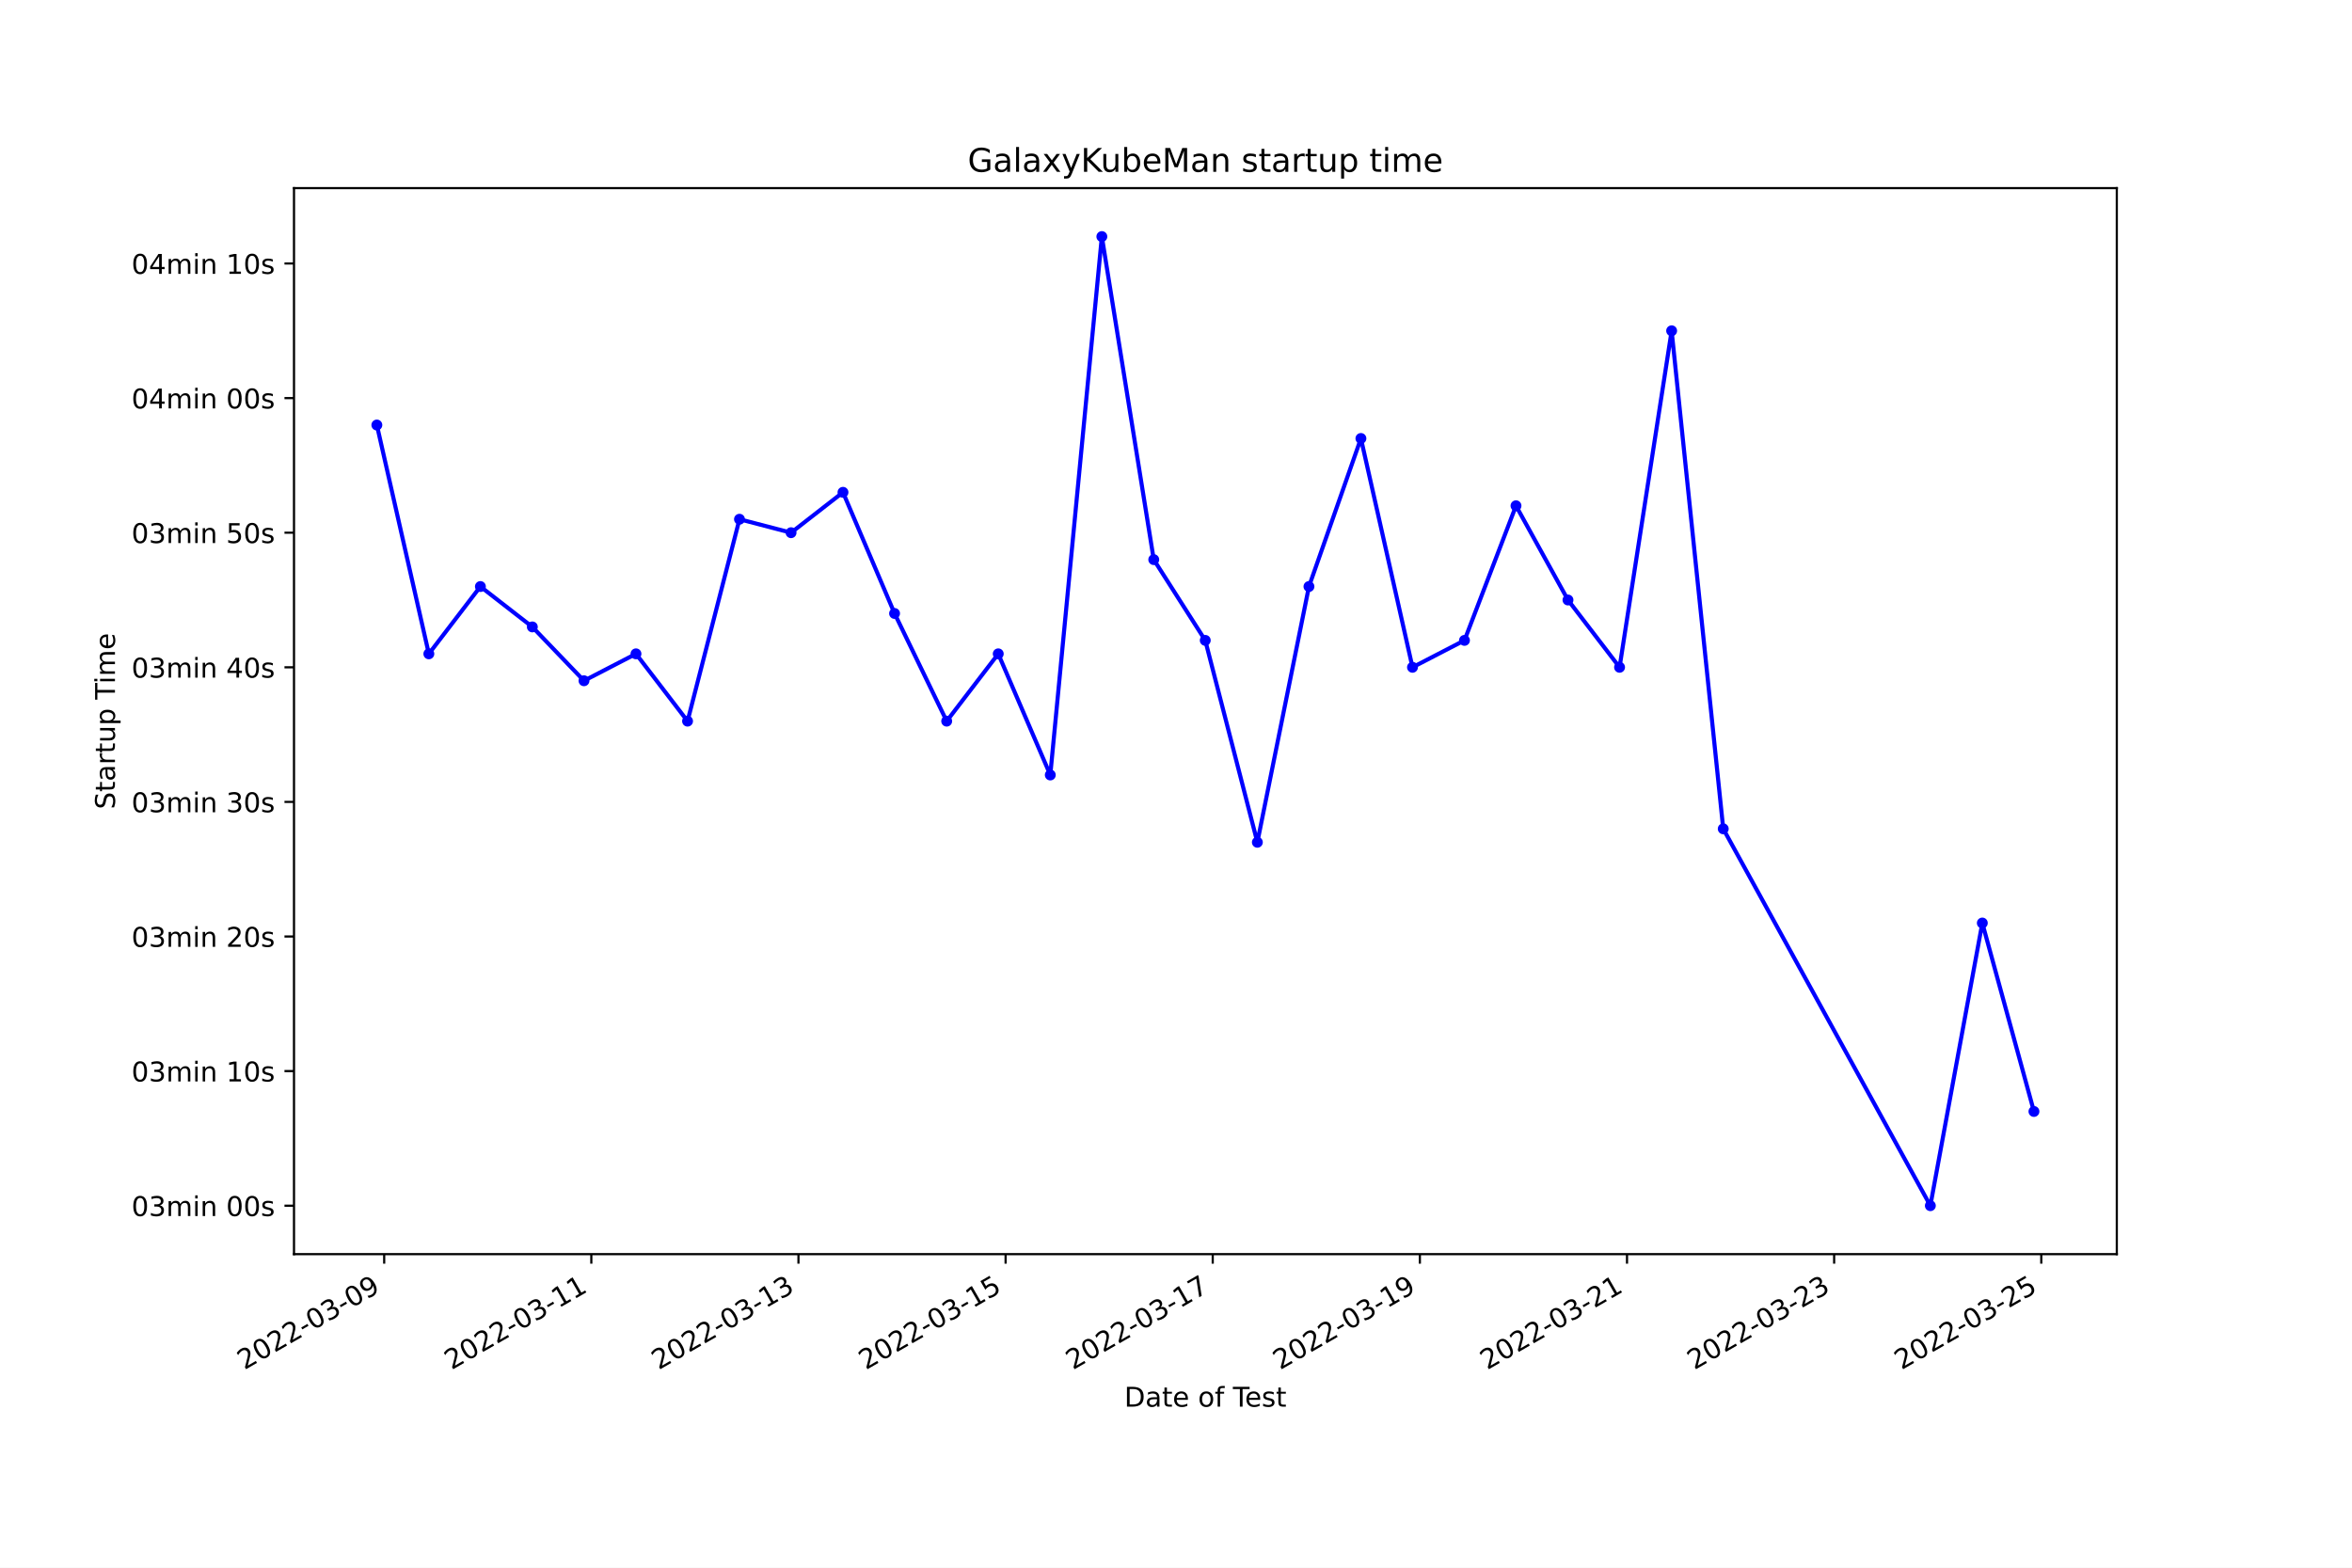
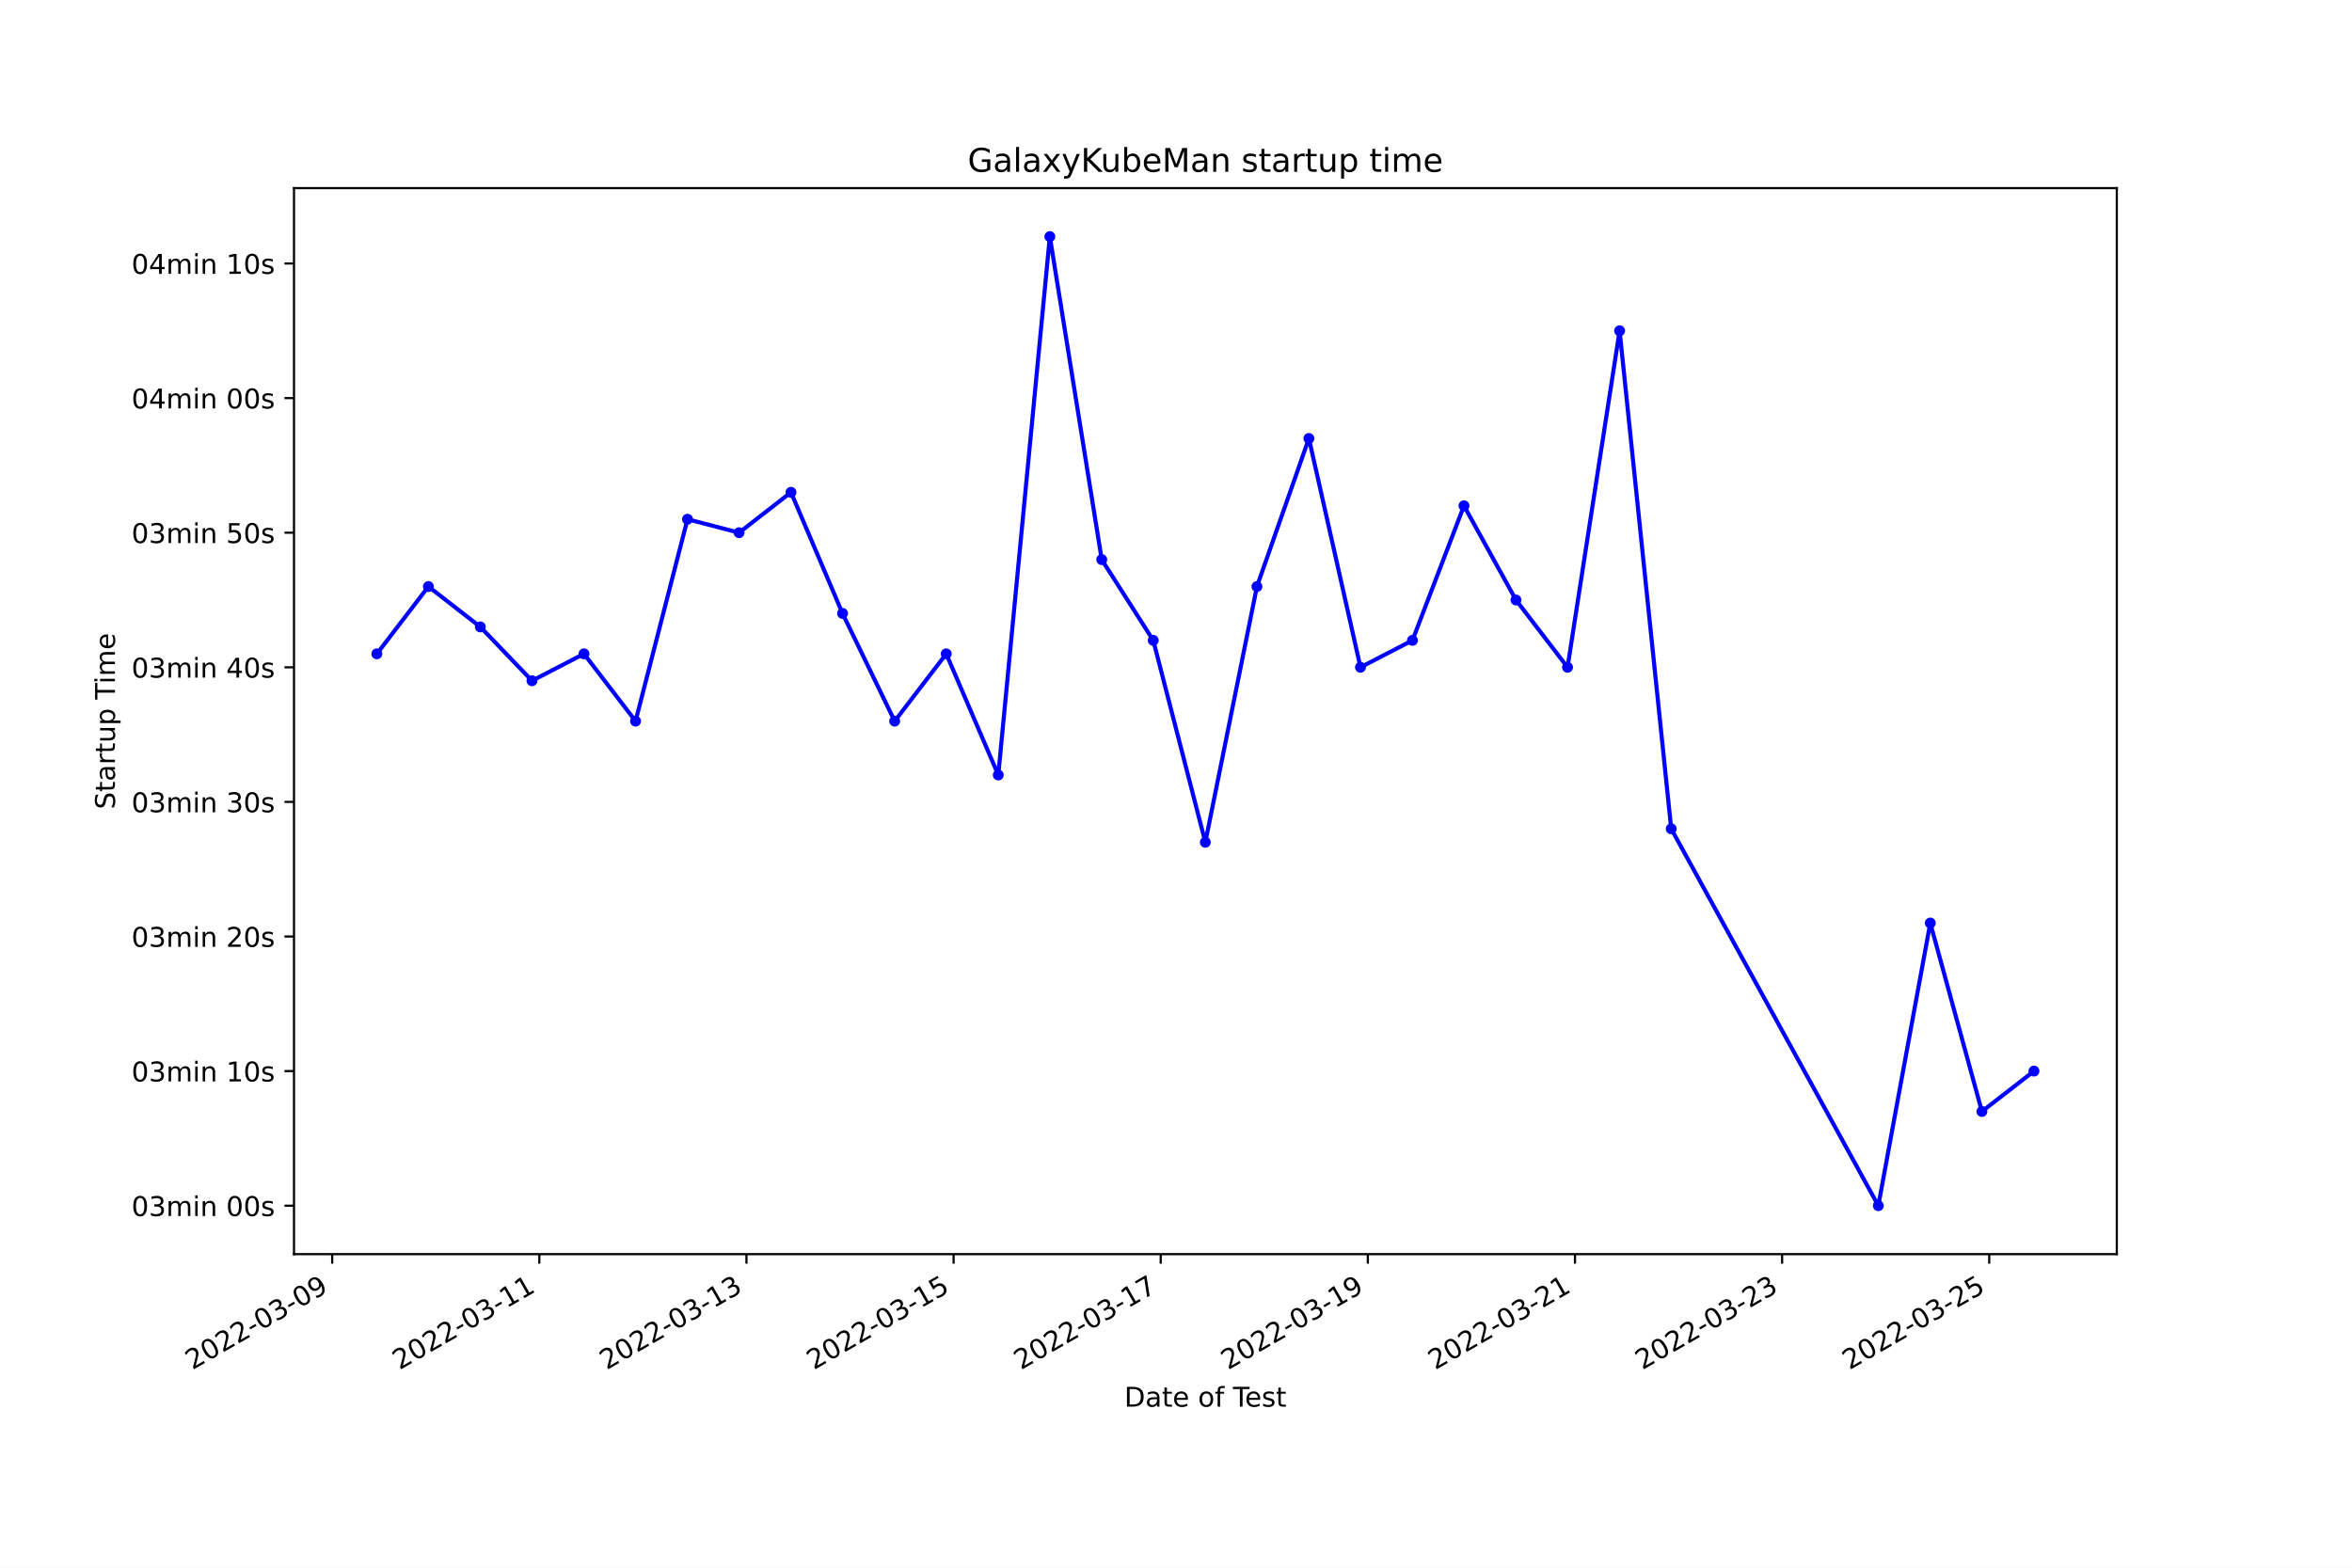
<svg xmlns="http://www.w3.org/2000/svg" xmlns:xlink="http://www.w3.org/1999/xlink" width="864pt" height="576pt" viewBox="0 0 864 576" version="1.1">
  <defs>
    <style type="text/css">*{stroke-linejoin: round; stroke-linecap: butt}</style>
  </defs>
  <g id="figure_1">
    <g id="patch_1">
      <path d="M 0 576  L 864 576  L 864 0  L 0 0  z " style="fill: #ffffff" />
    </g>
    <g id="axes_1">
      <g id="patch_2">
        <path d="M 108 460.8  L 777.6 460.8  L 777.6 69.12  L 108 69.12  z " style="fill: #ffffff" />
      </g>
      <g id="matplotlib.axis_1">
        <g id="xtick_1">
          <g id="line2d_1">
            <defs>
-               <path id="mbaf8d351f5" d="M 0 0  L 0 3.5  " style="stroke: #000000; stroke-width: 0.8" />
+               <path id="m66b171d322" d="M 0 0  L 0 3.5  " style="stroke: #000000; stroke-width: 0.8" />
            </defs>
            <g>
-               <use xlink:href="#mbaf8d351f5" x="141.13" y="460.8" style="stroke: #000000; stroke-width: 0.8" />
+               <use xlink:href="#m66b171d322" x="122.031" y="460.8" style="stroke: #000000; stroke-width: 0.8" />
            </g>
          </g>
          <g id="text_1">
-             <g transform="translate(89.76048 503.4383)rotate(-30)scale(0.1 -0.1)">
+             <g transform="translate(70.66157 503.4383)rotate(-30)scale(0.1 -0.1)">
              <defs>
                <path id="DejaVuSans-32" d="M 1228 531  L 3431 531  L 3431 0  L 469 0  L 469 531  Q 828 903 1448 1529  Q 2069 2156 2228 2338  Q 2531 2678 2651 2914  Q 2772 3150 2772 3378  Q 2772 3750 2511 3984  Q 2250 4219 1831 4219  Q 1534 4219 1204 4116  Q 875 4013 500 3803  L 500 4441  Q 881 4594 1212 4672  Q 1544 4750 1819 4750  Q 2544 4750 2975 4387  Q 3406 4025 3406 3419  Q 3406 3131 3298 2873  Q 3191 2616 2906 2266  Q 2828 2175 2409 1742  Q 1991 1309 1228 531  z " transform="scale(0.015625)" />
                <path id="DejaVuSans-30" d="M 2034 4250  Q 1547 4250 1301 3770  Q 1056 3291 1056 2328  Q 1056 1369 1301 889  Q 1547 409 2034 409  Q 2525 409 2770 889  Q 3016 1369 3016 2328  Q 3016 3291 2770 3770  Q 2525 4250 2034 4250  z M 2034 4750  Q 2819 4750 3233 4129  Q 3647 3509 3647 2328  Q 3647 1150 3233 529  Q 2819 -91 2034 -91  Q 1250 -91 836 529  Q 422 1150 422 2328  Q 422 3509 836 4129  Q 1250 4750 2034 4750  z " transform="scale(0.015625)" />
                <path id="DejaVuSans-2d" d="M 313 2009  L 1997 2009  L 1997 1497  L 313 1497  L 313 2009  z " transform="scale(0.015625)" />
                <path id="DejaVuSans-33" d="M 2597 2516  Q 3050 2419 3304 2112  Q 3559 1806 3559 1356  Q 3559 666 3084 287  Q 2609 -91 1734 -91  Q 1441 -91 1130 -33  Q 819 25 488 141  L 488 750  Q 750 597 1062 519  Q 1375 441 1716 441  Q 2309 441 2620 675  Q 2931 909 2931 1356  Q 2931 1769 2642 2001  Q 2353 2234 1838 2234  L 1294 2234  L 1294 2753  L 1863 2753  Q 2328 2753 2575 2939  Q 2822 3125 2822 3475  Q 2822 3834 2567 4026  Q 2313 4219 1838 4219  Q 1578 4219 1281 4162  Q 984 4106 628 3988  L 628 4550  Q 988 4650 1302 4700  Q 1616 4750 1894 4750  Q 2613 4750 3031 4423  Q 3450 4097 3450 3541  Q 3450 3153 3228 2886  Q 3006 2619 2597 2516  z " transform="scale(0.015625)" />
                <path id="DejaVuSans-39" d="M 703 97  L 703 672  Q 941 559 1184 500  Q 1428 441 1663 441  Q 2288 441 2617 861  Q 2947 1281 2994 2138  Q 2813 1869 2534 1725  Q 2256 1581 1919 1581  Q 1219 1581 811 2004  Q 403 2428 403 3163  Q 403 3881 828 4315  Q 1253 4750 1959 4750  Q 2769 4750 3195 4129  Q 3622 3509 3622 2328  Q 3622 1225 3098 567  Q 2575 -91 1691 -91  Q 1453 -91 1209 -44  Q 966 3 703 97  z M 1959 2075  Q 2384 2075 2632 2365  Q 2881 2656 2881 3163  Q 2881 3666 2632 3958  Q 2384 4250 1959 4250  Q 1534 4250 1286 3958  Q 1038 3666 1038 3163  Q 1038 2656 1286 2365  Q 1534 2075 1959 2075  z " transform="scale(0.015625)" />
              </defs>
              <use xlink:href="#DejaVuSans-32" />
              <use xlink:href="#DejaVuSans-30" x="63.623" />
              <use xlink:href="#DejaVuSans-32" x="127.246" />
              <use xlink:href="#DejaVuSans-32" x="190.869" />
              <use xlink:href="#DejaVuSans-2d" x="254.492" />
              <use xlink:href="#DejaVuSans-30" x="290.576" />
              <use xlink:href="#DejaVuSans-33" x="354.199" />
              <use xlink:href="#DejaVuSans-2d" x="417.822" />
              <use xlink:href="#DejaVuSans-30" x="453.906" />
              <use xlink:href="#DejaVuSans-39" x="517.529" />
            </g>
          </g>
        </g>
        <g id="xtick_2">
          <g id="line2d_2">
            <g>
-               <use xlink:href="#mbaf8d351f5" x="217.221" y="460.8" style="stroke: #000000; stroke-width: 0.8" />
+               <use xlink:href="#m66b171d322" x="198.12" y="460.8" style="stroke: #000000; stroke-width: 0.8" />
            </g>
          </g>
          <g id="text_2">
-             <g transform="translate(165.8514 503.4383)rotate(-30)scale(0.1 -0.1)">
+             <g transform="translate(146.7504 503.4383)rotate(-30)scale(0.1 -0.1)">
              <defs>
                <path id="DejaVuSans-31" d="M 794 531  L 1825 531  L 1825 4091  L 703 3866  L 703 4441  L 1819 4666  L 2450 4666  L 2450 531  L 3481 531  L 3481 0  L 794 0  L 794 531  z " transform="scale(0.015625)" />
              </defs>
              <use xlink:href="#DejaVuSans-32" />
              <use xlink:href="#DejaVuSans-30" x="63.623" />
              <use xlink:href="#DejaVuSans-32" x="127.246" />
              <use xlink:href="#DejaVuSans-32" x="190.869" />
              <use xlink:href="#DejaVuSans-2d" x="254.492" />
              <use xlink:href="#DejaVuSans-30" x="290.576" />
              <use xlink:href="#DejaVuSans-33" x="354.199" />
              <use xlink:href="#DejaVuSans-2d" x="417.822" />
              <use xlink:href="#DejaVuSans-31" x="453.906" />
              <use xlink:href="#DejaVuSans-31" x="517.529" />
            </g>
          </g>
        </g>
        <g id="xtick_3">
          <g id="line2d_3">
            <g>
-               <use xlink:href="#mbaf8d351f5" x="293.312" y="460.8" style="stroke: #000000; stroke-width: 0.8" />
+               <use xlink:href="#m66b171d322" x="274.209" y="460.8" style="stroke: #000000; stroke-width: 0.8" />
            </g>
          </g>
          <g id="text_3">
-             <g transform="translate(241.9424 503.4383)rotate(-30)scale(0.1 -0.1)">
+             <g transform="translate(222.8393 503.4383)rotate(-30)scale(0.1 -0.1)">
              <use xlink:href="#DejaVuSans-32" />
              <use xlink:href="#DejaVuSans-30" x="63.623" />
              <use xlink:href="#DejaVuSans-32" x="127.246" />
              <use xlink:href="#DejaVuSans-32" x="190.869" />
              <use xlink:href="#DejaVuSans-2d" x="254.492" />
              <use xlink:href="#DejaVuSans-30" x="290.576" />
              <use xlink:href="#DejaVuSans-33" x="354.199" />
              <use xlink:href="#DejaVuSans-2d" x="417.822" />
              <use xlink:href="#DejaVuSans-31" x="453.906" />
              <use xlink:href="#DejaVuSans-33" x="517.529" />
            </g>
          </g>
        </g>
        <g id="xtick_4">
          <g id="line2d_4">
            <g>
-               <use xlink:href="#mbaf8d351f5" x="369.403" y="460.8" style="stroke: #000000; stroke-width: 0.8" />
+               <use xlink:href="#m66b171d322" x="350.298" y="460.8" style="stroke: #000000; stroke-width: 0.8" />
            </g>
          </g>
          <g id="text_4">
-             <g transform="translate(318.0334 503.4383)rotate(-30)scale(0.1 -0.1)">
+             <g transform="translate(298.9282 503.4383)rotate(-30)scale(0.1 -0.1)">
              <defs>
                <path id="DejaVuSans-35" d="M 691 4666  L 3169 4666  L 3169 4134  L 1269 4134  L 1269 2991  Q 1406 3038 1543 3061  Q 1681 3084 1819 3084  Q 2600 3084 3056 2656  Q 3513 2228 3513 1497  Q 3513 744 3044 326  Q 2575 -91 1722 -91  Q 1428 -91 1123 -41  Q 819 9 494 109  L 494 744  Q 775 591 1075 516  Q 1375 441 1709 441  Q 2250 441 2565 725  Q 2881 1009 2881 1497  Q 2881 1984 2565 2268  Q 2250 2553 1709 2553  Q 1456 2553 1204 2497  Q 953 2441 691 2322  L 691 4666  z " transform="scale(0.015625)" />
              </defs>
              <use xlink:href="#DejaVuSans-32" />
              <use xlink:href="#DejaVuSans-30" x="63.623" />
              <use xlink:href="#DejaVuSans-32" x="127.246" />
              <use xlink:href="#DejaVuSans-32" x="190.869" />
              <use xlink:href="#DejaVuSans-2d" x="254.492" />
              <use xlink:href="#DejaVuSans-30" x="290.576" />
              <use xlink:href="#DejaVuSans-33" x="354.199" />
              <use xlink:href="#DejaVuSans-2d" x="417.822" />
              <use xlink:href="#DejaVuSans-31" x="453.906" />
              <use xlink:href="#DejaVuSans-35" x="517.529" />
            </g>
          </g>
        </g>
        <g id="xtick_5">
          <g id="line2d_5">
            <g>
-               <use xlink:href="#mbaf8d351f5" x="445.494" y="460.8" style="stroke: #000000; stroke-width: 0.8" />
+               <use xlink:href="#m66b171d322" x="426.387" y="460.8" style="stroke: #000000; stroke-width: 0.8" />
            </g>
          </g>
          <g id="text_5">
-             <g transform="translate(394.1243 503.4383)rotate(-30)scale(0.1 -0.1)">
+             <g transform="translate(375.0171 503.4383)rotate(-30)scale(0.1 -0.1)">
              <defs>
                <path id="DejaVuSans-37" d="M 525 4666  L 3525 4666  L 3525 4397  L 1831 0  L 1172 0  L 2766 4134  L 525 4134  L 525 4666  z " transform="scale(0.015625)" />
              </defs>
              <use xlink:href="#DejaVuSans-32" />
              <use xlink:href="#DejaVuSans-30" x="63.623" />
              <use xlink:href="#DejaVuSans-32" x="127.246" />
              <use xlink:href="#DejaVuSans-32" x="190.869" />
              <use xlink:href="#DejaVuSans-2d" x="254.492" />
              <use xlink:href="#DejaVuSans-30" x="290.576" />
              <use xlink:href="#DejaVuSans-33" x="354.199" />
              <use xlink:href="#DejaVuSans-2d" x="417.822" />
              <use xlink:href="#DejaVuSans-31" x="453.906" />
              <use xlink:href="#DejaVuSans-37" x="517.529" />
            </g>
          </g>
        </g>
        <g id="xtick_6">
          <g id="line2d_6">
            <g>
-               <use xlink:href="#mbaf8d351f5" x="521.585" y="460.8" style="stroke: #000000; stroke-width: 0.8" />
+               <use xlink:href="#m66b171d322" x="502.475" y="460.8" style="stroke: #000000; stroke-width: 0.8" />
            </g>
          </g>
          <g id="text_6">
-             <g transform="translate(470.2153 503.4383)rotate(-30)scale(0.1 -0.1)">
+             <g transform="translate(451.1059 503.4383)rotate(-30)scale(0.1 -0.1)">
              <use xlink:href="#DejaVuSans-32" />
              <use xlink:href="#DejaVuSans-30" x="63.623" />
              <use xlink:href="#DejaVuSans-32" x="127.246" />
              <use xlink:href="#DejaVuSans-32" x="190.869" />
              <use xlink:href="#DejaVuSans-2d" x="254.492" />
              <use xlink:href="#DejaVuSans-30" x="290.576" />
              <use xlink:href="#DejaVuSans-33" x="354.199" />
              <use xlink:href="#DejaVuSans-2d" x="417.822" />
              <use xlink:href="#DejaVuSans-31" x="453.906" />
              <use xlink:href="#DejaVuSans-39" x="517.529" />
            </g>
          </g>
        </g>
        <g id="xtick_7">
          <g id="line2d_7">
            <g>
-               <use xlink:href="#mbaf8d351f5" x="597.676" y="460.8" style="stroke: #000000; stroke-width: 0.8" />
+               <use xlink:href="#m66b171d322" x="578.564" y="460.8" style="stroke: #000000; stroke-width: 0.8" />
            </g>
          </g>
          <g id="text_7">
-             <g transform="translate(546.3063 503.4383)rotate(-30)scale(0.1 -0.1)">
+             <g transform="translate(527.1948 503.4383)rotate(-30)scale(0.1 -0.1)">
              <use xlink:href="#DejaVuSans-32" />
              <use xlink:href="#DejaVuSans-30" x="63.623" />
              <use xlink:href="#DejaVuSans-32" x="127.246" />
              <use xlink:href="#DejaVuSans-32" x="190.869" />
              <use xlink:href="#DejaVuSans-2d" x="254.492" />
              <use xlink:href="#DejaVuSans-30" x="290.576" />
              <use xlink:href="#DejaVuSans-33" x="354.199" />
              <use xlink:href="#DejaVuSans-2d" x="417.822" />
              <use xlink:href="#DejaVuSans-32" x="453.906" />
              <use xlink:href="#DejaVuSans-31" x="517.529" />
            </g>
          </g>
        </g>
        <g id="xtick_8">
          <g id="line2d_8">
            <g>
-               <use xlink:href="#mbaf8d351f5" x="673.767" y="460.8" style="stroke: #000000; stroke-width: 0.8" />
+               <use xlink:href="#m66b171d322" x="654.653" y="460.8" style="stroke: #000000; stroke-width: 0.8" />
            </g>
          </g>
          <g id="text_8">
-             <g transform="translate(622.3972 503.4383)rotate(-30)scale(0.1 -0.1)">
+             <g transform="translate(603.2837 503.4383)rotate(-30)scale(0.1 -0.1)">
              <use xlink:href="#DejaVuSans-32" />
              <use xlink:href="#DejaVuSans-30" x="63.623" />
              <use xlink:href="#DejaVuSans-32" x="127.246" />
              <use xlink:href="#DejaVuSans-32" x="190.869" />
              <use xlink:href="#DejaVuSans-2d" x="254.492" />
              <use xlink:href="#DejaVuSans-30" x="290.576" />
              <use xlink:href="#DejaVuSans-33" x="354.199" />
              <use xlink:href="#DejaVuSans-2d" x="417.822" />
              <use xlink:href="#DejaVuSans-32" x="453.906" />
              <use xlink:href="#DejaVuSans-33" x="517.529" />
            </g>
          </g>
        </g>
        <g id="xtick_9">
          <g id="line2d_9">
            <g>
-               <use xlink:href="#mbaf8d351f5" x="749.858" y="460.8" style="stroke: #000000; stroke-width: 0.8" />
+               <use xlink:href="#m66b171d322" x="730.742" y="460.8" style="stroke: #000000; stroke-width: 0.8" />
            </g>
          </g>
          <g id="text_9">
-             <g transform="translate(698.4882 503.4383)rotate(-30)scale(0.1 -0.1)">
+             <g transform="translate(679.3726 503.4383)rotate(-30)scale(0.1 -0.1)">
              <use xlink:href="#DejaVuSans-32" />
              <use xlink:href="#DejaVuSans-30" x="63.623" />
              <use xlink:href="#DejaVuSans-32" x="127.246" />
              <use xlink:href="#DejaVuSans-32" x="190.869" />
              <use xlink:href="#DejaVuSans-2d" x="254.492" />
              <use xlink:href="#DejaVuSans-30" x="290.576" />
              <use xlink:href="#DejaVuSans-33" x="354.199" />
              <use xlink:href="#DejaVuSans-2d" x="417.822" />
              <use xlink:href="#DejaVuSans-32" x="453.906" />
              <use xlink:href="#DejaVuSans-35" x="517.529" />
            </g>
          </g>
        </g>
        <g id="text_10">
          <g transform="translate(413.0063 516.8378)scale(0.1 -0.1)">
            <defs>
              <path id="DejaVuSans-44" d="M 1259 4147  L 1259 519  L 2022 519  Q 2988 519 3436 956  Q 3884 1394 3884 2338  Q 3884 3275 3436 3711  Q 2988 4147 2022 4147  L 1259 4147  z M 628 4666  L 1925 4666  Q 3281 4666 3915 4102  Q 4550 3538 4550 2338  Q 4550 1131 3912 565  Q 3275 0 1925 0  L 628 0  L 628 4666  z " transform="scale(0.015625)" />
              <path id="DejaVuSans-61" d="M 2194 1759  Q 1497 1759 1228 1600  Q 959 1441 959 1056  Q 959 750 1161 570  Q 1363 391 1709 391  Q 2188 391 2477 730  Q 2766 1069 2766 1631  L 2766 1759  L 2194 1759  z M 3341 1997  L 3341 0  L 2766 0  L 2766 531  Q 2569 213 2275 61  Q 1981 -91 1556 -91  Q 1019 -91 701 211  Q 384 513 384 1019  Q 384 1609 779 1909  Q 1175 2209 1959 2209  L 2766 2209  L 2766 2266  Q 2766 2663 2505 2880  Q 2244 3097 1772 3097  Q 1472 3097 1187 3025  Q 903 2953 641 2809  L 641 3341  Q 956 3463 1253 3523  Q 1550 3584 1831 3584  Q 2591 3584 2966 3190  Q 3341 2797 3341 1997  z " transform="scale(0.015625)" />
              <path id="DejaVuSans-74" d="M 1172 4494  L 1172 3500  L 2356 3500  L 2356 3053  L 1172 3053  L 1172 1153  Q 1172 725 1289 603  Q 1406 481 1766 481  L 2356 481  L 2356 0  L 1766 0  Q 1100 0 847 248  Q 594 497 594 1153  L 594 3053  L 172 3053  L 172 3500  L 594 3500  L 594 4494  L 1172 4494  z " transform="scale(0.015625)" />
              <path id="DejaVuSans-65" d="M 3597 1894  L 3597 1613  L 953 1613  Q 991 1019 1311 708  Q 1631 397 2203 397  Q 2534 397 2845 478  Q 3156 559 3463 722  L 3463 178  Q 3153 47 2828 -22  Q 2503 -91 2169 -91  Q 1331 -91 842 396  Q 353 884 353 1716  Q 353 2575 817 3079  Q 1281 3584 2069 3584  Q 2775 3584 3186 3129  Q 3597 2675 3597 1894  z M 3022 2063  Q 3016 2534 2758 2815  Q 2500 3097 2075 3097  Q 1594 3097 1305 2825  Q 1016 2553 972 2059  L 3022 2063  z " transform="scale(0.015625)" />
              <path id="DejaVuSans-20" transform="scale(0.015625)" />
              <path id="DejaVuSans-6f" d="M 1959 3097  Q 1497 3097 1228 2736  Q 959 2375 959 1747  Q 959 1119 1226 758  Q 1494 397 1959 397  Q 2419 397 2687 759  Q 2956 1122 2956 1747  Q 2956 2369 2687 2733  Q 2419 3097 1959 3097  z M 1959 3584  Q 2709 3584 3137 3096  Q 3566 2609 3566 1747  Q 3566 888 3137 398  Q 2709 -91 1959 -91  Q 1206 -91 779 398  Q 353 888 353 1747  Q 353 2609 779 3096  Q 1206 3584 1959 3584  z " transform="scale(0.015625)" />
              <path id="DejaVuSans-66" d="M 2375 4863  L 2375 4384  L 1825 4384  Q 1516 4384 1395 4259  Q 1275 4134 1275 3809  L 1275 3500  L 2222 3500  L 2222 3053  L 1275 3053  L 1275 0  L 697 0  L 697 3053  L 147 3053  L 147 3500  L 697 3500  L 697 3744  Q 697 4328 969 4595  Q 1241 4863 1831 4863  L 2375 4863  z " transform="scale(0.015625)" />
              <path id="DejaVuSans-54" d="M -19 4666  L 3928 4666  L 3928 4134  L 2272 4134  L 2272 0  L 1638 0  L 1638 4134  L -19 4134  L -19 4666  z " transform="scale(0.015625)" />
              <path id="DejaVuSans-73" d="M 2834 3397  L 2834 2853  Q 2591 2978 2328 3040  Q 2066 3103 1784 3103  Q 1356 3103 1142 2972  Q 928 2841 928 2578  Q 928 2378 1081 2264  Q 1234 2150 1697 2047  L 1894 2003  Q 2506 1872 2764 1633  Q 3022 1394 3022 966  Q 3022 478 2636 193  Q 2250 -91 1575 -91  Q 1294 -91 989 -36  Q 684 19 347 128  L 347 722  Q 666 556 975 473  Q 1284 391 1588 391  Q 1994 391 2212 530  Q 2431 669 2431 922  Q 2431 1156 2273 1281  Q 2116 1406 1581 1522  L 1381 1569  Q 847 1681 609 1914  Q 372 2147 372 2553  Q 372 3047 722 3315  Q 1072 3584 1716 3584  Q 2034 3584 2315 3537  Q 2597 3491 2834 3397  z " transform="scale(0.015625)" />
            </defs>
            <use xlink:href="#DejaVuSans-44" />
            <use xlink:href="#DejaVuSans-61" x="77.002" />
            <use xlink:href="#DejaVuSans-74" x="138.281" />
            <use xlink:href="#DejaVuSans-65" x="177.49" />
            <use xlink:href="#DejaVuSans-20" x="239.014" />
            <use xlink:href="#DejaVuSans-6f" x="270.801" />
            <use xlink:href="#DejaVuSans-66" x="331.982" />
            <use xlink:href="#DejaVuSans-20" x="367.188" />
            <use xlink:href="#DejaVuSans-54" x="398.975" />
            <use xlink:href="#DejaVuSans-65" x="443.059" />
            <use xlink:href="#DejaVuSans-73" x="504.582" />
            <use xlink:href="#DejaVuSans-74" x="556.682" />
          </g>
        </g>
      </g>
      <g id="matplotlib.axis_2">
        <g id="ytick_1">
          <g id="line2d_10">
            <defs>
-               <path id="m3646a10f56" d="M 0 0  L -3.5 0  " style="stroke: #000000; stroke-width: 0.8" />
+               <path id="mc81828ef56" d="M 0 0  L -3.5 0  " style="stroke: #000000; stroke-width: 0.8" />
            </defs>
            <g>
-               <use xlink:href="#m3646a10f56" x="108" y="442.996" style="stroke: #000000; stroke-width: 0.8" />
+               <use xlink:href="#mc81828ef56" x="108" y="442.996" style="stroke: #000000; stroke-width: 0.8" />
            </g>
          </g>
          <g id="text_11">
            <g transform="translate(48.30625 446.7956)scale(0.1 -0.1)">
              <defs>
                <path id="DejaVuSans-6d" d="M 3328 2828  Q 3544 3216 3844 3400  Q 4144 3584 4550 3584  Q 5097 3584 5394 3201  Q 5691 2819 5691 2113  L 5691 0  L 5113 0  L 5113 2094  Q 5113 2597 4934 2840  Q 4756 3084 4391 3084  Q 3944 3084 3684 2787  Q 3425 2491 3425 1978  L 3425 0  L 2847 0  L 2847 2094  Q 2847 2600 2669 2842  Q 2491 3084 2119 3084  Q 1678 3084 1418 2786  Q 1159 2488 1159 1978  L 1159 0  L 581 0  L 581 3500  L 1159 3500  L 1159 2956  Q 1356 3278 1631 3431  Q 1906 3584 2284 3584  Q 2666 3584 2933 3390  Q 3200 3197 3328 2828  z " transform="scale(0.015625)" />
                <path id="DejaVuSans-69" d="M 603 3500  L 1178 3500  L 1178 0  L 603 0  L 603 3500  z M 603 4863  L 1178 4863  L 1178 4134  L 603 4134  L 603 4863  z " transform="scale(0.015625)" />
                <path id="DejaVuSans-6e" d="M 3513 2113  L 3513 0  L 2938 0  L 2938 2094  Q 2938 2591 2744 2837  Q 2550 3084 2163 3084  Q 1697 3084 1428 2787  Q 1159 2491 1159 1978  L 1159 0  L 581 0  L 581 3500  L 1159 3500  L 1159 2956  Q 1366 3272 1645 3428  Q 1925 3584 2291 3584  Q 2894 3584 3203 3211  Q 3513 2838 3513 2113  z " transform="scale(0.015625)" />
              </defs>
              <use xlink:href="#DejaVuSans-30" />
              <use xlink:href="#DejaVuSans-33" x="63.623" />
              <use xlink:href="#DejaVuSans-6d" x="127.246" />
              <use xlink:href="#DejaVuSans-69" x="224.658" />
              <use xlink:href="#DejaVuSans-6e" x="252.441" />
              <use xlink:href="#DejaVuSans-20" x="315.82" />
              <use xlink:href="#DejaVuSans-30" x="347.607" />
              <use xlink:href="#DejaVuSans-30" x="411.23" />
              <use xlink:href="#DejaVuSans-73" x="474.854" />
            </g>
          </g>
        </g>
        <g id="ytick_2">
          <g id="line2d_11">
            <g>
-               <use xlink:href="#m3646a10f56" x="108" y="393.542" style="stroke: #000000; stroke-width: 0.8" />
+               <use xlink:href="#mc81828ef56" x="108" y="393.542" style="stroke: #000000; stroke-width: 0.8" />
            </g>
          </g>
          <g id="text_12">
            <g transform="translate(48.30625 397.341)scale(0.1 -0.1)">
              <use xlink:href="#DejaVuSans-30" />
              <use xlink:href="#DejaVuSans-33" x="63.623" />
              <use xlink:href="#DejaVuSans-6d" x="127.246" />
              <use xlink:href="#DejaVuSans-69" x="224.658" />
              <use xlink:href="#DejaVuSans-6e" x="252.441" />
              <use xlink:href="#DejaVuSans-20" x="315.82" />
              <use xlink:href="#DejaVuSans-31" x="347.607" />
              <use xlink:href="#DejaVuSans-30" x="411.23" />
              <use xlink:href="#DejaVuSans-73" x="474.854" />
            </g>
          </g>
        </g>
        <g id="ytick_3">
          <g id="line2d_12">
            <g>
-               <use xlink:href="#m3646a10f56" x="108" y="344.087" style="stroke: #000000; stroke-width: 0.8" />
+               <use xlink:href="#mc81828ef56" x="108" y="344.087" style="stroke: #000000; stroke-width: 0.8" />
            </g>
          </g>
          <g id="text_13">
            <g transform="translate(48.30625 347.8865)scale(0.1 -0.1)">
              <use xlink:href="#DejaVuSans-30" />
              <use xlink:href="#DejaVuSans-33" x="63.623" />
              <use xlink:href="#DejaVuSans-6d" x="127.246" />
              <use xlink:href="#DejaVuSans-69" x="224.658" />
              <use xlink:href="#DejaVuSans-6e" x="252.441" />
              <use xlink:href="#DejaVuSans-20" x="315.82" />
              <use xlink:href="#DejaVuSans-32" x="347.607" />
              <use xlink:href="#DejaVuSans-30" x="411.23" />
              <use xlink:href="#DejaVuSans-73" x="474.854" />
            </g>
          </g>
        </g>
        <g id="ytick_4">
          <g id="line2d_13">
            <g>
-               <use xlink:href="#m3646a10f56" x="108" y="294.633" style="stroke: #000000; stroke-width: 0.8" />
+               <use xlink:href="#mc81828ef56" x="108" y="294.633" style="stroke: #000000; stroke-width: 0.8" />
            </g>
          </g>
          <g id="text_14">
            <g transform="translate(48.30625 298.4319)scale(0.1 -0.1)">
              <use xlink:href="#DejaVuSans-30" />
              <use xlink:href="#DejaVuSans-33" x="63.623" />
              <use xlink:href="#DejaVuSans-6d" x="127.246" />
              <use xlink:href="#DejaVuSans-69" x="224.658" />
              <use xlink:href="#DejaVuSans-6e" x="252.441" />
              <use xlink:href="#DejaVuSans-20" x="315.82" />
              <use xlink:href="#DejaVuSans-33" x="347.607" />
              <use xlink:href="#DejaVuSans-30" x="411.23" />
              <use xlink:href="#DejaVuSans-73" x="474.854" />
            </g>
          </g>
        </g>
        <g id="ytick_5">
          <g id="line2d_14">
            <g>
-               <use xlink:href="#m3646a10f56" x="108" y="245.178" style="stroke: #000000; stroke-width: 0.8" />
+               <use xlink:href="#mc81828ef56" x="108" y="245.178" style="stroke: #000000; stroke-width: 0.8" />
            </g>
          </g>
          <g id="text_15">
            <g transform="translate(48.30625 248.9774)scale(0.1 -0.1)">
              <defs>
                <path id="DejaVuSans-34" d="M 2419 4116  L 825 1625  L 2419 1625  L 2419 4116  z M 2253 4666  L 3047 4666  L 3047 1625  L 3713 1625  L 3713 1100  L 3047 1100  L 3047 0  L 2419 0  L 2419 1100  L 313 1100  L 313 1709  L 2253 4666  z " transform="scale(0.015625)" />
              </defs>
              <use xlink:href="#DejaVuSans-30" />
              <use xlink:href="#DejaVuSans-33" x="63.623" />
              <use xlink:href="#DejaVuSans-6d" x="127.246" />
              <use xlink:href="#DejaVuSans-69" x="224.658" />
              <use xlink:href="#DejaVuSans-6e" x="252.441" />
              <use xlink:href="#DejaVuSans-20" x="315.82" />
              <use xlink:href="#DejaVuSans-34" x="347.607" />
              <use xlink:href="#DejaVuSans-30" x="411.23" />
              <use xlink:href="#DejaVuSans-73" x="474.854" />
            </g>
          </g>
        </g>
        <g id="ytick_6">
          <g id="line2d_15">
            <g>
-               <use xlink:href="#m3646a10f56" x="108" y="195.724" style="stroke: #000000; stroke-width: 0.8" />
+               <use xlink:href="#mc81828ef56" x="108" y="195.724" style="stroke: #000000; stroke-width: 0.8" />
            </g>
          </g>
          <g id="text_16">
            <g transform="translate(48.30625 199.5229)scale(0.1 -0.1)">
              <use xlink:href="#DejaVuSans-30" />
              <use xlink:href="#DejaVuSans-33" x="63.623" />
              <use xlink:href="#DejaVuSans-6d" x="127.246" />
              <use xlink:href="#DejaVuSans-69" x="224.658" />
              <use xlink:href="#DejaVuSans-6e" x="252.441" />
              <use xlink:href="#DejaVuSans-20" x="315.82" />
              <use xlink:href="#DejaVuSans-35" x="347.607" />
              <use xlink:href="#DejaVuSans-30" x="411.23" />
              <use xlink:href="#DejaVuSans-73" x="474.854" />
            </g>
          </g>
        </g>
        <g id="ytick_7">
          <g id="line2d_16">
            <g>
-               <use xlink:href="#m3646a10f56" x="108" y="146.269" style="stroke: #000000; stroke-width: 0.8" />
+               <use xlink:href="#mc81828ef56" x="108" y="146.269" style="stroke: #000000; stroke-width: 0.8" />
            </g>
          </g>
          <g id="text_17">
            <g transform="translate(48.30625 150.0683)scale(0.1 -0.1)">
              <use xlink:href="#DejaVuSans-30" />
              <use xlink:href="#DejaVuSans-34" x="63.623" />
              <use xlink:href="#DejaVuSans-6d" x="127.246" />
              <use xlink:href="#DejaVuSans-69" x="224.658" />
              <use xlink:href="#DejaVuSans-6e" x="252.441" />
              <use xlink:href="#DejaVuSans-20" x="315.82" />
              <use xlink:href="#DejaVuSans-30" x="347.607" />
              <use xlink:href="#DejaVuSans-30" x="411.23" />
              <use xlink:href="#DejaVuSans-73" x="474.854" />
            </g>
          </g>
        </g>
        <g id="ytick_8">
          <g id="line2d_17">
            <g>
-               <use xlink:href="#m3646a10f56" x="108" y="96.815" style="stroke: #000000; stroke-width: 0.8" />
+               <use xlink:href="#mc81828ef56" x="108" y="96.815" style="stroke: #000000; stroke-width: 0.8" />
            </g>
          </g>
          <g id="text_18">
            <g transform="translate(48.30625 100.6138)scale(0.1 -0.1)">
              <use xlink:href="#DejaVuSans-30" />
              <use xlink:href="#DejaVuSans-34" x="63.623" />
              <use xlink:href="#DejaVuSans-6d" x="127.246" />
              <use xlink:href="#DejaVuSans-69" x="224.658" />
              <use xlink:href="#DejaVuSans-6e" x="252.441" />
              <use xlink:href="#DejaVuSans-20" x="315.82" />
              <use xlink:href="#DejaVuSans-31" x="347.607" />
              <use xlink:href="#DejaVuSans-30" x="411.23" />
              <use xlink:href="#DejaVuSans-73" x="474.854" />
            </g>
          </g>
        </g>
        <g id="text_19">
          <g transform="translate(42.22656 297.3397)rotate(-90)scale(0.1 -0.1)">
            <defs>
              <path id="DejaVuSans-53" d="M 3425 4513  L 3425 3897  Q 3066 4069 2747 4153  Q 2428 4238 2131 4238  Q 1616 4238 1336 4038  Q 1056 3838 1056 3469  Q 1056 3159 1242 3001  Q 1428 2844 1947 2747  L 2328 2669  Q 3034 2534 3370 2195  Q 3706 1856 3706 1288  Q 3706 609 3251 259  Q 2797 -91 1919 -91  Q 1588 -91 1214 -16  Q 841 59 441 206  L 441 856  Q 825 641 1194 531  Q 1563 422 1919 422  Q 2459 422 2753 634  Q 3047 847 3047 1241  Q 3047 1584 2836 1778  Q 2625 1972 2144 2069  L 1759 2144  Q 1053 2284 737 2584  Q 422 2884 422 3419  Q 422 4038 858 4394  Q 1294 4750 2059 4750  Q 2388 4750 2728 4690  Q 3069 4631 3425 4513  z " transform="scale(0.015625)" />
              <path id="DejaVuSans-72" d="M 2631 2963  Q 2534 3019 2420 3045  Q 2306 3072 2169 3072  Q 1681 3072 1420 2755  Q 1159 2438 1159 1844  L 1159 0  L 581 0  L 581 3500  L 1159 3500  L 1159 2956  Q 1341 3275 1631 3429  Q 1922 3584 2338 3584  Q 2397 3584 2469 3576  Q 2541 3569 2628 3553  L 2631 2963  z " transform="scale(0.015625)" />
              <path id="DejaVuSans-75" d="M 544 1381  L 544 3500  L 1119 3500  L 1119 1403  Q 1119 906 1312 657  Q 1506 409 1894 409  Q 2359 409 2629 706  Q 2900 1003 2900 1516  L 2900 3500  L 3475 3500  L 3475 0  L 2900 0  L 2900 538  Q 2691 219 2414 64  Q 2138 -91 1772 -91  Q 1169 -91 856 284  Q 544 659 544 1381  z M 1991 3584  L 1991 3584  z " transform="scale(0.015625)" />
              <path id="DejaVuSans-70" d="M 1159 525  L 1159 -1331  L 581 -1331  L 581 3500  L 1159 3500  L 1159 2969  Q 1341 3281 1617 3432  Q 1894 3584 2278 3584  Q 2916 3584 3314 3078  Q 3713 2572 3713 1747  Q 3713 922 3314 415  Q 2916 -91 2278 -91  Q 1894 -91 1617 61  Q 1341 213 1159 525  z M 3116 1747  Q 3116 2381 2855 2742  Q 2594 3103 2138 3103  Q 1681 3103 1420 2742  Q 1159 2381 1159 1747  Q 1159 1113 1420 752  Q 1681 391 2138 391  Q 2594 391 2855 752  Q 3116 1113 3116 1747  z " transform="scale(0.015625)" />
            </defs>
            <use xlink:href="#DejaVuSans-53" />
            <use xlink:href="#DejaVuSans-74" x="63.477" />
            <use xlink:href="#DejaVuSans-61" x="102.686" />
            <use xlink:href="#DejaVuSans-72" x="163.965" />
            <use xlink:href="#DejaVuSans-74" x="205.078" />
            <use xlink:href="#DejaVuSans-75" x="244.287" />
            <use xlink:href="#DejaVuSans-70" x="307.666" />
            <use xlink:href="#DejaVuSans-20" x="371.143" />
            <use xlink:href="#DejaVuSans-54" x="402.93" />
            <use xlink:href="#DejaVuSans-69" x="460.889" />
            <use xlink:href="#DejaVuSans-6d" x="488.672" />
            <use xlink:href="#DejaVuSans-65" x="586.084" />
          </g>
        </g>
      </g>
      <g id="line2d_18">
-         <path d="M 747.164 408.378  L 728.198 339.142  L 709.108 442.996  L 633.029 304.524  L 614.07 121.542  L 594.943 245.178  L 575.995 220.451  L 556.897 185.833  L 537.971 235.287  L 518.878 245.178  L 499.929 161.105  L 480.842 215.505  L 461.888 309.469  L 442.748 235.287  L 423.828 205.615  L 404.763 86.924  L 385.822 284.742  L 366.704 240.233  L 347.764 264.96  L 328.616 225.396  L 309.668 180.887  L 290.594 195.724  L 271.649 190.778  L 252.572 264.96  L 233.626 240.233  L 214.529 250.124  L 195.553 230.342  L 176.473 215.505  L 157.536 240.233  L 138.436 156.16  " clip-path="url(#p1110e4756c)" style="fill: none; stroke: #0000ff; stroke-width: 1.5; stroke-linecap: square" />
+         <path d="M 747.164 393.542  L 728.048 408.378  L 709.083 339.142  L 689.994 442.996  L 613.916 304.524  L 594.958 121.542  L 575.832 245.178  L 556.884 220.451  L 537.787 185.833  L 518.861 235.287  L 499.769 245.178  L 480.82 161.105  L 461.734 215.505  L 442.78 309.469  L 423.641 235.287  L 404.721 205.615  L 385.657 86.924  L 366.716 284.742  L 347.598 240.233  L 328.659 264.96  L 309.512 225.396  L 290.564 180.887  L 271.491 195.724  L 252.547 190.778  L 233.47 264.96  L 214.525 240.233  L 195.428 250.124  L 176.453 230.342  L 157.374 215.505  L 138.436 240.233  " clip-path="url(#p3963979bd9)" style="fill: none; stroke: #0000ff; stroke-width: 1.5; stroke-linecap: square" />
        <defs>
-           <path id="m140f16fb5e" d="M 0 1.5  C 0.398 1.5 0.779 1.342 1.061 1.061  C 1.342 0.779 1.5 0.398 1.5 0  C 1.5 -0.398 1.342 -0.779 1.061 -1.061  C 0.779 -1.342 0.398 -1.5 0 -1.5  C -0.398 -1.5 -0.779 -1.342 -1.061 -1.061  C -1.342 -0.779 -1.5 -0.398 -1.5 0  C -1.5 0.398 -1.342 0.779 -1.061 1.061  C -0.779 1.342 -0.398 1.5 0 1.5  z " style="stroke: #0000ff" />
+           <path id="m934349c0b0" d="M 0 1.5  C 0.398 1.5 0.779 1.342 1.061 1.061  C 1.342 0.779 1.5 0.398 1.5 0  C 1.5 -0.398 1.342 -0.779 1.061 -1.061  C 0.779 -1.342 0.398 -1.5 0 -1.5  C -0.398 -1.5 -0.779 -1.342 -1.061 -1.061  C -1.342 -0.779 -1.5 -0.398 -1.5 0  C -1.5 0.398 -1.342 0.779 -1.061 1.061  C -0.779 1.342 -0.398 1.5 0 1.5  z " style="stroke: #0000ff" />
        </defs>
-         <g clip-path="url(#p1110e4756c)">
-           <use xlink:href="#m140f16fb5e" x="747.164" y="408.378" style="fill: #0000ff; stroke: #0000ff" />
-           <use xlink:href="#m140f16fb5e" x="728.198" y="339.142" style="fill: #0000ff; stroke: #0000ff" />
-           <use xlink:href="#m140f16fb5e" x="709.108" y="442.996" style="fill: #0000ff; stroke: #0000ff" />
-           <use xlink:href="#m140f16fb5e" x="633.029" y="304.524" style="fill: #0000ff; stroke: #0000ff" />
-           <use xlink:href="#m140f16fb5e" x="614.07" y="121.542" style="fill: #0000ff; stroke: #0000ff" />
-           <use xlink:href="#m140f16fb5e" x="594.943" y="245.178" style="fill: #0000ff; stroke: #0000ff" />
-           <use xlink:href="#m140f16fb5e" x="575.995" y="220.451" style="fill: #0000ff; stroke: #0000ff" />
-           <use xlink:href="#m140f16fb5e" x="556.897" y="185.833" style="fill: #0000ff; stroke: #0000ff" />
-           <use xlink:href="#m140f16fb5e" x="537.971" y="235.287" style="fill: #0000ff; stroke: #0000ff" />
-           <use xlink:href="#m140f16fb5e" x="518.878" y="245.178" style="fill: #0000ff; stroke: #0000ff" />
-           <use xlink:href="#m140f16fb5e" x="499.929" y="161.105" style="fill: #0000ff; stroke: #0000ff" />
-           <use xlink:href="#m140f16fb5e" x="480.842" y="215.505" style="fill: #0000ff; stroke: #0000ff" />
-           <use xlink:href="#m140f16fb5e" x="461.888" y="309.469" style="fill: #0000ff; stroke: #0000ff" />
-           <use xlink:href="#m140f16fb5e" x="442.748" y="235.287" style="fill: #0000ff; stroke: #0000ff" />
-           <use xlink:href="#m140f16fb5e" x="423.828" y="205.615" style="fill: #0000ff; stroke: #0000ff" />
-           <use xlink:href="#m140f16fb5e" x="404.763" y="86.924" style="fill: #0000ff; stroke: #0000ff" />
-           <use xlink:href="#m140f16fb5e" x="385.822" y="284.742" style="fill: #0000ff; stroke: #0000ff" />
-           <use xlink:href="#m140f16fb5e" x="366.704" y="240.233" style="fill: #0000ff; stroke: #0000ff" />
-           <use xlink:href="#m140f16fb5e" x="347.764" y="264.96" style="fill: #0000ff; stroke: #0000ff" />
-           <use xlink:href="#m140f16fb5e" x="328.616" y="225.396" style="fill: #0000ff; stroke: #0000ff" />
-           <use xlink:href="#m140f16fb5e" x="309.668" y="180.887" style="fill: #0000ff; stroke: #0000ff" />
-           <use xlink:href="#m140f16fb5e" x="290.594" y="195.724" style="fill: #0000ff; stroke: #0000ff" />
-           <use xlink:href="#m140f16fb5e" x="271.649" y="190.778" style="fill: #0000ff; stroke: #0000ff" />
-           <use xlink:href="#m140f16fb5e" x="252.572" y="264.96" style="fill: #0000ff; stroke: #0000ff" />
-           <use xlink:href="#m140f16fb5e" x="233.626" y="240.233" style="fill: #0000ff; stroke: #0000ff" />
-           <use xlink:href="#m140f16fb5e" x="214.529" y="250.124" style="fill: #0000ff; stroke: #0000ff" />
-           <use xlink:href="#m140f16fb5e" x="195.553" y="230.342" style="fill: #0000ff; stroke: #0000ff" />
-           <use xlink:href="#m140f16fb5e" x="176.473" y="215.505" style="fill: #0000ff; stroke: #0000ff" />
-           <use xlink:href="#m140f16fb5e" x="157.536" y="240.233" style="fill: #0000ff; stroke: #0000ff" />
-           <use xlink:href="#m140f16fb5e" x="138.436" y="156.16" style="fill: #0000ff; stroke: #0000ff" />
+         <g clip-path="url(#p3963979bd9)">
+           <use xlink:href="#m934349c0b0" x="747.164" y="393.542" style="fill: #0000ff; stroke: #0000ff" />
+           <use xlink:href="#m934349c0b0" x="728.048" y="408.378" style="fill: #0000ff; stroke: #0000ff" />
+           <use xlink:href="#m934349c0b0" x="709.083" y="339.142" style="fill: #0000ff; stroke: #0000ff" />
+           <use xlink:href="#m934349c0b0" x="689.994" y="442.996" style="fill: #0000ff; stroke: #0000ff" />
+           <use xlink:href="#m934349c0b0" x="613.916" y="304.524" style="fill: #0000ff; stroke: #0000ff" />
+           <use xlink:href="#m934349c0b0" x="594.958" y="121.542" style="fill: #0000ff; stroke: #0000ff" />
+           <use xlink:href="#m934349c0b0" x="575.832" y="245.178" style="fill: #0000ff; stroke: #0000ff" />
+           <use xlink:href="#m934349c0b0" x="556.884" y="220.451" style="fill: #0000ff; stroke: #0000ff" />
+           <use xlink:href="#m934349c0b0" x="537.787" y="185.833" style="fill: #0000ff; stroke: #0000ff" />
+           <use xlink:href="#m934349c0b0" x="518.861" y="235.287" style="fill: #0000ff; stroke: #0000ff" />
+           <use xlink:href="#m934349c0b0" x="499.769" y="245.178" style="fill: #0000ff; stroke: #0000ff" />
+           <use xlink:href="#m934349c0b0" x="480.82" y="161.105" style="fill: #0000ff; stroke: #0000ff" />
+           <use xlink:href="#m934349c0b0" x="461.734" y="215.505" style="fill: #0000ff; stroke: #0000ff" />
+           <use xlink:href="#m934349c0b0" x="442.78" y="309.469" style="fill: #0000ff; stroke: #0000ff" />
+           <use xlink:href="#m934349c0b0" x="423.641" y="235.287" style="fill: #0000ff; stroke: #0000ff" />
+           <use xlink:href="#m934349c0b0" x="404.721" y="205.615" style="fill: #0000ff; stroke: #0000ff" />
+           <use xlink:href="#m934349c0b0" x="385.657" y="86.924" style="fill: #0000ff; stroke: #0000ff" />
+           <use xlink:href="#m934349c0b0" x="366.716" y="284.742" style="fill: #0000ff; stroke: #0000ff" />
+           <use xlink:href="#m934349c0b0" x="347.598" y="240.233" style="fill: #0000ff; stroke: #0000ff" />
+           <use xlink:href="#m934349c0b0" x="328.659" y="264.96" style="fill: #0000ff; stroke: #0000ff" />
+           <use xlink:href="#m934349c0b0" x="309.512" y="225.396" style="fill: #0000ff; stroke: #0000ff" />
+           <use xlink:href="#m934349c0b0" x="290.564" y="180.887" style="fill: #0000ff; stroke: #0000ff" />
+           <use xlink:href="#m934349c0b0" x="271.491" y="195.724" style="fill: #0000ff; stroke: #0000ff" />
+           <use xlink:href="#m934349c0b0" x="252.547" y="190.778" style="fill: #0000ff; stroke: #0000ff" />
+           <use xlink:href="#m934349c0b0" x="233.47" y="264.96" style="fill: #0000ff; stroke: #0000ff" />
+           <use xlink:href="#m934349c0b0" x="214.525" y="240.233" style="fill: #0000ff; stroke: #0000ff" />
+           <use xlink:href="#m934349c0b0" x="195.428" y="250.124" style="fill: #0000ff; stroke: #0000ff" />
+           <use xlink:href="#m934349c0b0" x="176.453" y="230.342" style="fill: #0000ff; stroke: #0000ff" />
+           <use xlink:href="#m934349c0b0" x="157.374" y="215.505" style="fill: #0000ff; stroke: #0000ff" />
+           <use xlink:href="#m934349c0b0" x="138.436" y="240.233" style="fill: #0000ff; stroke: #0000ff" />
        </g>
      </g>
      <g id="patch_3">
        <path d="M 108 460.8  L 108 69.12  " style="fill: none; stroke: #000000; stroke-width: 0.8; stroke-linejoin: miter; stroke-linecap: square" />
      </g>
      <g id="patch_4">
        <path d="M 777.6 460.8  L 777.6 69.12  " style="fill: none; stroke: #000000; stroke-width: 0.8; stroke-linejoin: miter; stroke-linecap: square" />
      </g>
      <g id="patch_5">
        <path d="M 108 460.8  L 777.6 460.8  " style="fill: none; stroke: #000000; stroke-width: 0.8; stroke-linejoin: miter; stroke-linecap: square" />
      </g>
      <g id="patch_6">
        <path d="M 108 69.12  L 777.6 69.12  " style="fill: none; stroke: #000000; stroke-width: 0.8; stroke-linejoin: miter; stroke-linecap: square" />
      </g>
      <g id="text_20">
        <g transform="translate(355.4794 63.12)scale(0.12 -0.12)">
          <defs>
            <path id="DejaVuSans-47" d="M 3809 666  L 3809 1919  L 2778 1919  L 2778 2438  L 4434 2438  L 4434 434  Q 4069 175 3628 42  Q 3188 -91 2688 -91  Q 1594 -91 976 548  Q 359 1188 359 2328  Q 359 3472 976 4111  Q 1594 4750 2688 4750  Q 3144 4750 3555 4637  Q 3966 4525 4313 4306  L 4313 3634  Q 3963 3931 3569 4081  Q 3175 4231 2741 4231  Q 1884 4231 1454 3753  Q 1025 3275 1025 2328  Q 1025 1384 1454 906  Q 1884 428 2741 428  Q 3075 428 3337 486  Q 3600 544 3809 666  z " transform="scale(0.015625)" />
            <path id="DejaVuSans-6c" d="M 603 4863  L 1178 4863  L 1178 0  L 603 0  L 603 4863  z " transform="scale(0.015625)" />
            <path id="DejaVuSans-78" d="M 3513 3500  L 2247 1797  L 3578 0  L 2900 0  L 1881 1375  L 863 0  L 184 0  L 1544 1831  L 300 3500  L 978 3500  L 1906 2253  L 2834 3500  L 3513 3500  z " transform="scale(0.015625)" />
            <path id="DejaVuSans-79" d="M 2059 -325  Q 1816 -950 1584 -1140  Q 1353 -1331 966 -1331  L 506 -1331  L 506 -850  L 844 -850  Q 1081 -850 1212 -737  Q 1344 -625 1503 -206  L 1606 56  L 191 3500  L 800 3500  L 1894 763  L 2988 3500  L 3597 3500  L 2059 -325  z " transform="scale(0.015625)" />
            <path id="DejaVuSans-4b" d="M 628 4666  L 1259 4666  L 1259 2694  L 3353 4666  L 4166 4666  L 1850 2491  L 4331 0  L 3500 0  L 1259 2247  L 1259 0  L 628 0  L 628 4666  z " transform="scale(0.015625)" />
            <path id="DejaVuSans-62" d="M 3116 1747  Q 3116 2381 2855 2742  Q 2594 3103 2138 3103  Q 1681 3103 1420 2742  Q 1159 2381 1159 1747  Q 1159 1113 1420 752  Q 1681 391 2138 391  Q 2594 391 2855 752  Q 3116 1113 3116 1747  z M 1159 2969  Q 1341 3281 1617 3432  Q 1894 3584 2278 3584  Q 2916 3584 3314 3078  Q 3713 2572 3713 1747  Q 3713 922 3314 415  Q 2916 -91 2278 -91  Q 1894 -91 1617 61  Q 1341 213 1159 525  L 1159 0  L 581 0  L 581 4863  L 1159 4863  L 1159 2969  z " transform="scale(0.015625)" />
            <path id="DejaVuSans-4d" d="M 628 4666  L 1569 4666  L 2759 1491  L 3956 4666  L 4897 4666  L 4897 0  L 4281 0  L 4281 4097  L 3078 897  L 2444 897  L 1241 4097  L 1241 0  L 628 0  L 628 4666  z " transform="scale(0.015625)" />
          </defs>
          <use xlink:href="#DejaVuSans-47" />
          <use xlink:href="#DejaVuSans-61" x="77.49" />
          <use xlink:href="#DejaVuSans-6c" x="138.77" />
          <use xlink:href="#DejaVuSans-61" x="166.553" />
          <use xlink:href="#DejaVuSans-78" x="227.832" />
          <use xlink:href="#DejaVuSans-79" x="287.012" />
          <use xlink:href="#DejaVuSans-4b" x="346.191" />
          <use xlink:href="#DejaVuSans-75" x="406.768" />
          <use xlink:href="#DejaVuSans-62" x="470.146" />
          <use xlink:href="#DejaVuSans-65" x="533.623" />
          <use xlink:href="#DejaVuSans-4d" x="595.146" />
          <use xlink:href="#DejaVuSans-61" x="681.426" />
          <use xlink:href="#DejaVuSans-6e" x="742.705" />
          <use xlink:href="#DejaVuSans-20" x="806.084" />
          <use xlink:href="#DejaVuSans-73" x="837.871" />
          <use xlink:href="#DejaVuSans-74" x="889.971" />
          <use xlink:href="#DejaVuSans-61" x="929.18" />
          <use xlink:href="#DejaVuSans-72" x="990.459" />
          <use xlink:href="#DejaVuSans-74" x="1031.572" />
          <use xlink:href="#DejaVuSans-75" x="1070.781" />
          <use xlink:href="#DejaVuSans-70" x="1134.16" />
          <use xlink:href="#DejaVuSans-20" x="1197.637" />
          <use xlink:href="#DejaVuSans-74" x="1229.424" />
          <use xlink:href="#DejaVuSans-69" x="1268.633" />
          <use xlink:href="#DejaVuSans-6d" x="1296.416" />
          <use xlink:href="#DejaVuSans-65" x="1393.828" />
        </g>
      </g>
    </g>
  </g>
  <defs>
-     <clipPath id="p1110e4756c">
+     <clipPath id="p3963979bd9">
      <rect x="108" y="69.12" width="669.6" height="391.68" />
    </clipPath>
  </defs>
</svg>
